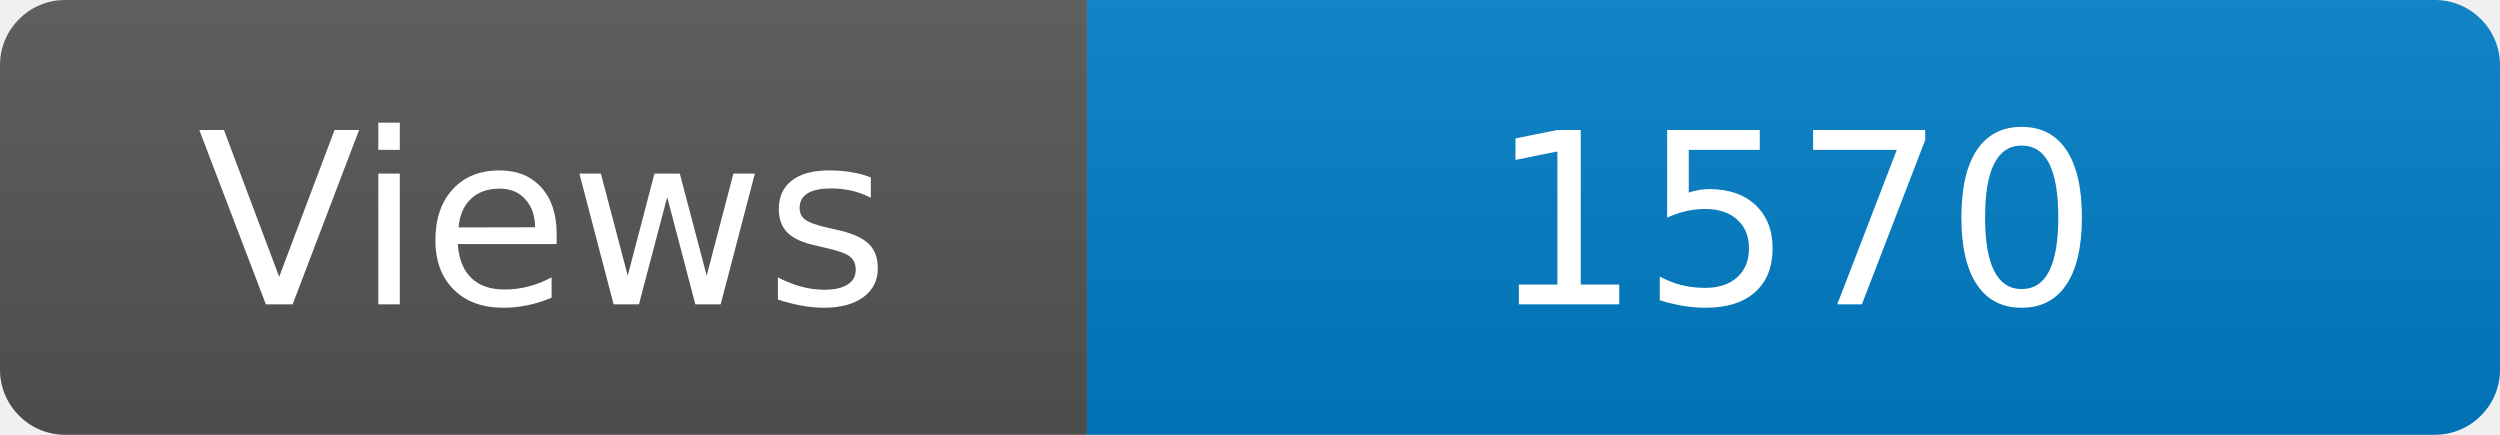
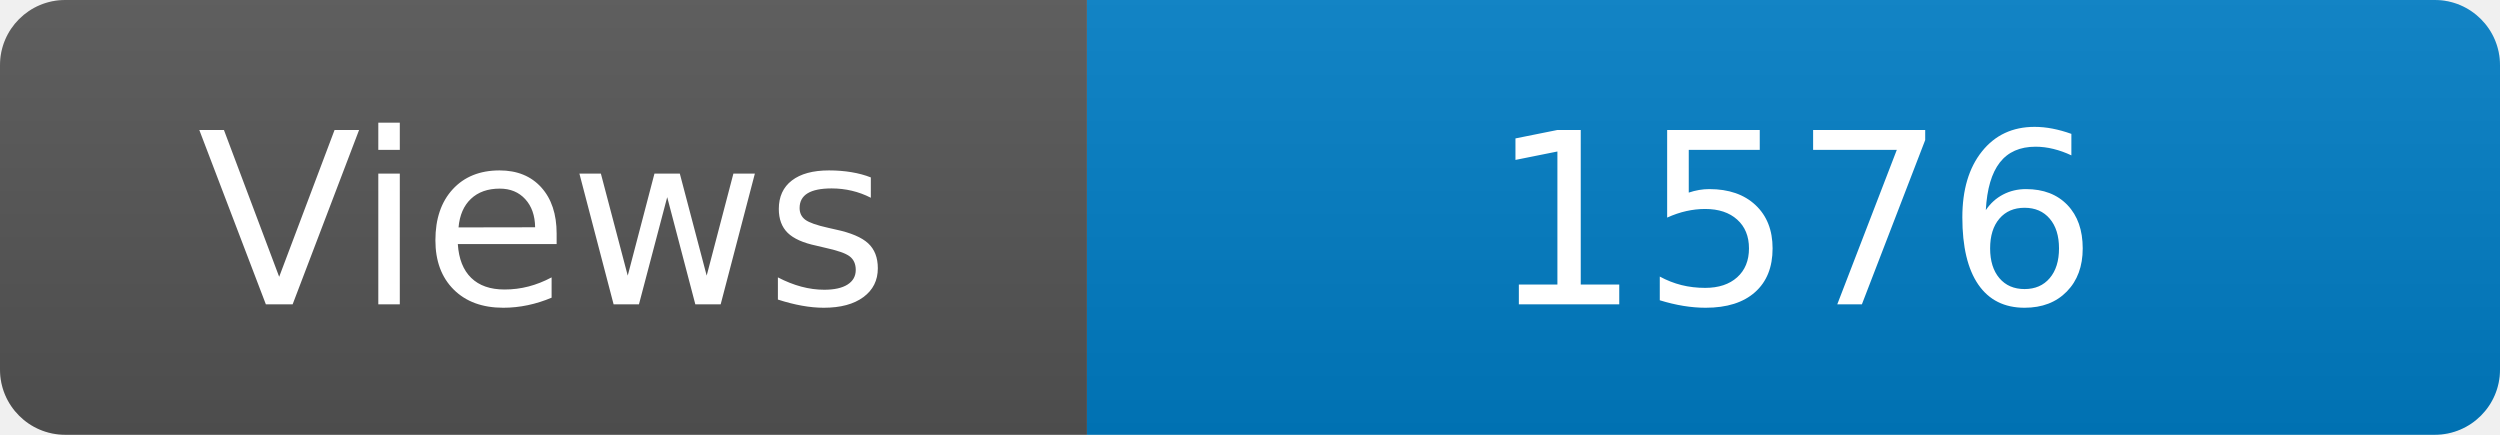
<svg xmlns="http://www.w3.org/2000/svg" width="115" height="20" role="img" aria-label="Maintained?: yes">
  <linearGradient id="s" x2="0" y2="100%">
    <stop offset="0" stop-color="#bbb" stop-opacity=".1" />
    <stop offset="1" stop-opacity=".1" />
  </linearGradient>
  <clipPath id="r">
    <rect width="115" height="20" rx="3" fill="#fff" />
  </clipPath>
  <g clip-path="url(#r)">
    <rect width="50" height="20" fill="#555" />
    <rect x="50" width="160" height="20" fill="#007ec6" />
    <rect width="115" height="20" fill="url(#s)" />
  </g>
  <g fill="#fff" text-anchor="middle" font-family="Verdana,Geneva,DejaVu Sans,sans-serif" font-size="110">
    <text x="250" y="140" transform="scale(.1)" fill="#fff">Views</text>
-     <text x="825" y="140" transform="scale(.1)" fill="#fff">1570</text>
+     <text x="825" y="140" transform="scale(.1)" fill="#fff">1576</text>
  </g>
</svg>
